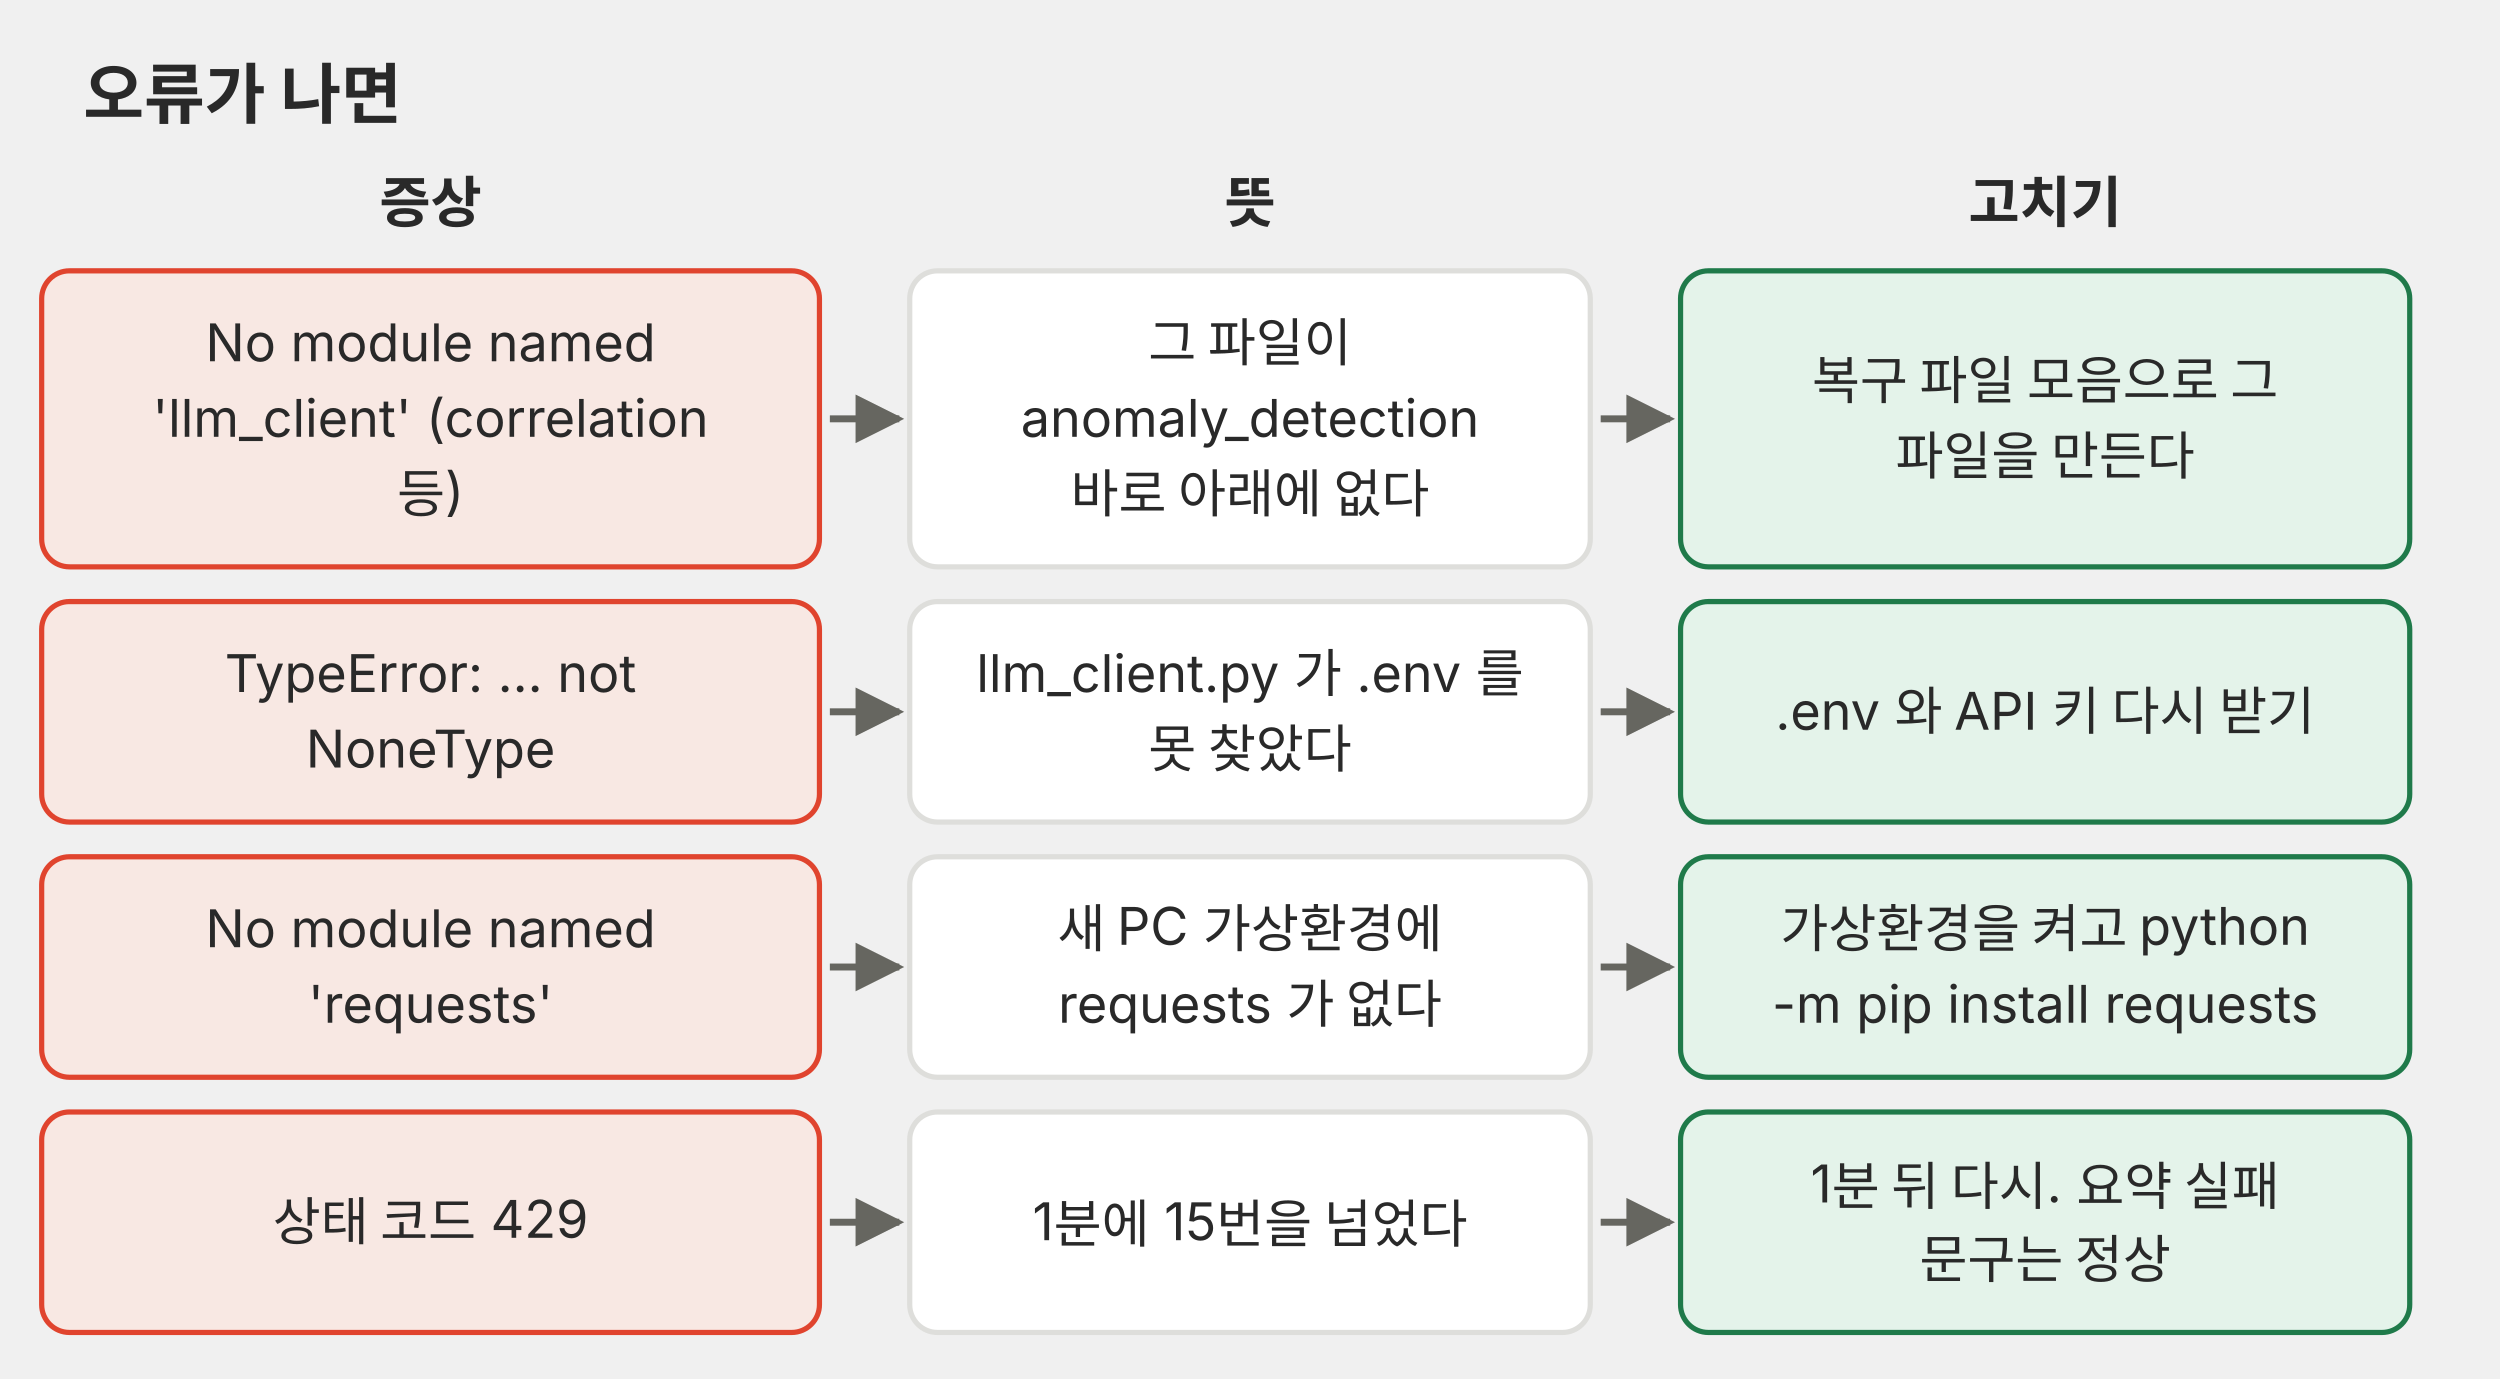
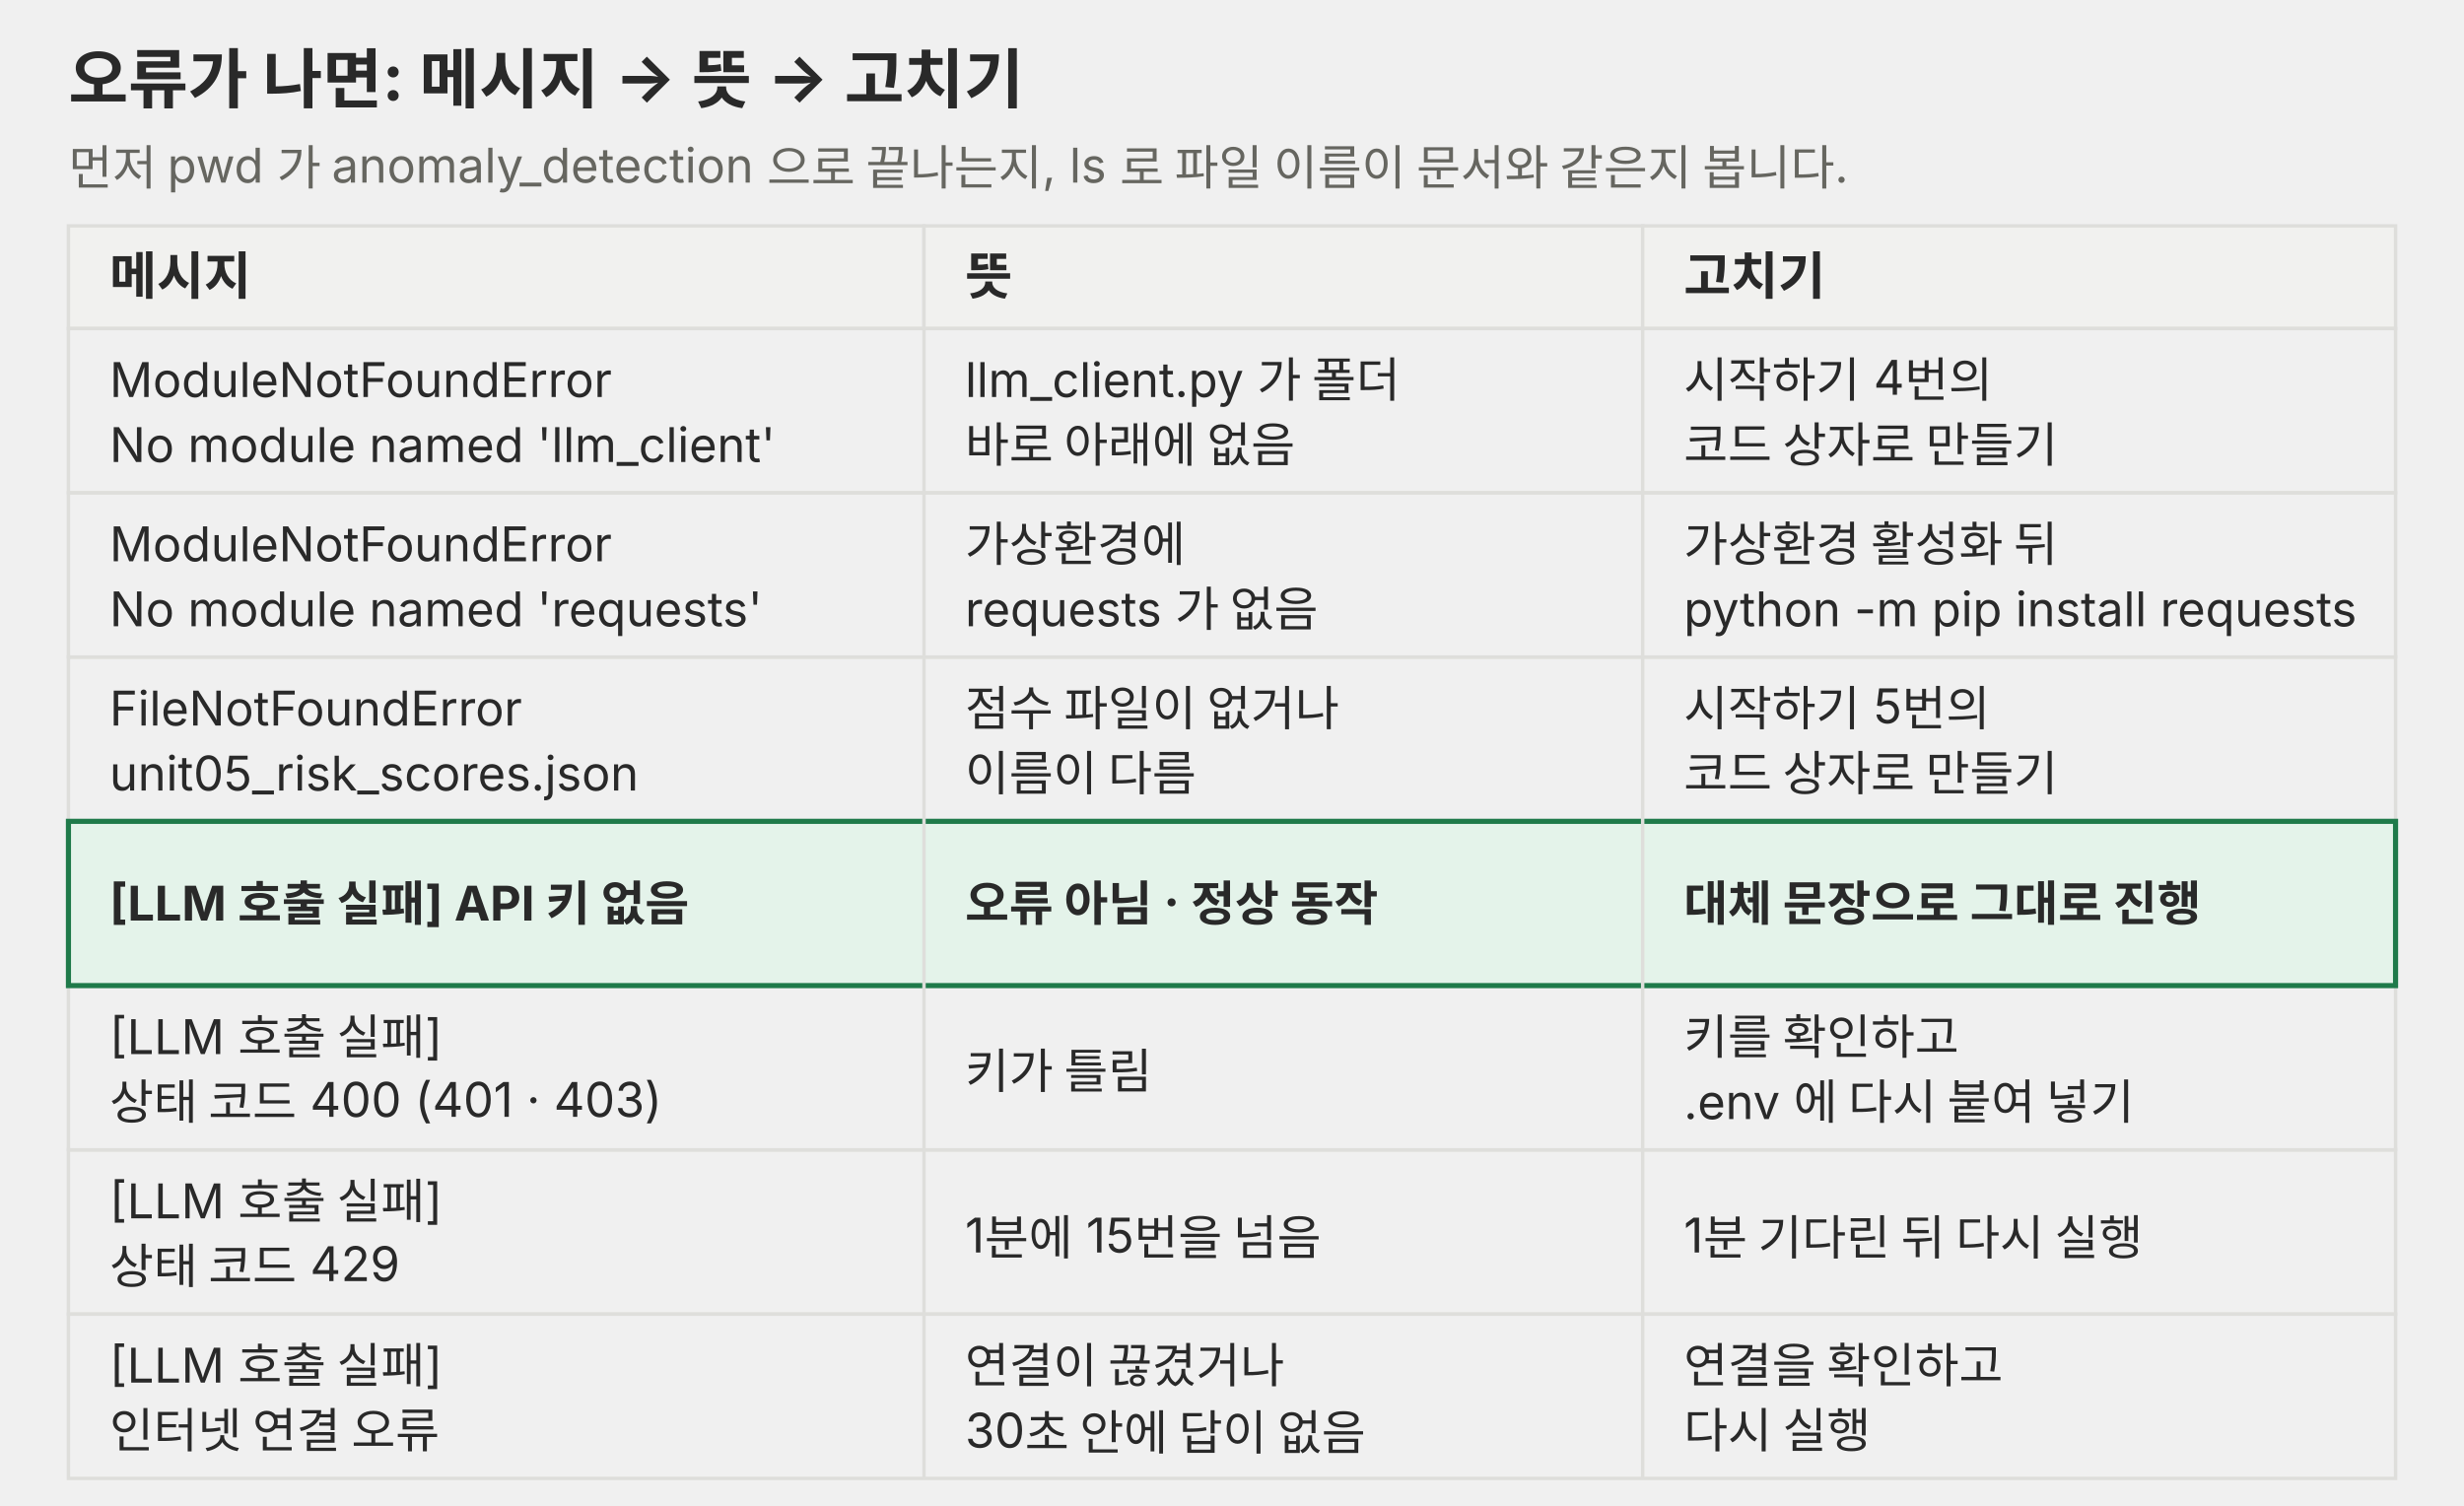
- <svg xmlns="http://www.w3.org/2000/svg" viewBox="0 0 720 397" role="img">
-   <defs>
-     <marker id="a-p04" viewBox="0 0 10 10" refX="9" refY="5" markerWidth="7" markerHeight="7" orient="auto-start-reverse">
-       <path d="M0 0L10 5L0 10z" fill="#666660" />
-     </marker>
-   </defs>
+ <svg xmlns="http://www.w3.org/2000/svg" viewBox="0 0 720 440" role="img">
  <g font-family="Pretendard, 'Noto Sans KR', -apple-system, 'Segoe UI', sans-serif">
-     <text x="24" y="34" font-size="19" text-anchor="start" fill="#292929" font-weight="700">오류가 나면</text>
-     <text x="124" y="64" font-size="16" text-anchor="middle" fill="#292929" font-weight="700">증상</text>
-     <text x="360" y="64" font-size="16" text-anchor="middle" fill="#292929" font-weight="700">뜻</text>
-     <text x="589" y="64" font-size="16" text-anchor="middle" fill="#292929" font-weight="700">고치기</text>
-     <rect x="12" y="78" width="224" height="85.25" rx="8" fill="#f8e8e3" stroke="#e0442e" stroke-width="1.5" />
-     <text x="124" y="104.05" font-size="15" text-anchor="middle" fill="#292929">No module named</text>
-     <text x="124" y="125.8" font-size="15" text-anchor="middle" fill="#292929">'llm_client' (correlation</text>
-     <text x="124" y="147.55" font-size="15" text-anchor="middle" fill="#292929">등)</text>
-     <rect x="262" y="78" width="196" height="85.25" rx="8" fill="#ffffff" stroke="#dededb" stroke-width="1.5" />
-     <text x="360" y="104.05" font-size="15" text-anchor="middle" fill="#292929">그 파일이</text>
-     <text x="360" y="125.8" font-size="15" text-anchor="middle" fill="#292929">anomaly_detection</text>
-     <text x="360" y="147.55" font-size="15" text-anchor="middle" fill="#292929">바로 아래에 없다</text>
-     <line x1="239" y1="120.625" x2="259" y2="120.625" stroke="#666660" stroke-width="2" marker-end="url(#a-p04)" />
-     <rect x="484" y="78" width="210" height="85.25" rx="8" fill="#e4f3ea" stroke="#1f7a4a" stroke-width="1.5" />
-     <text x="589" y="114.925" font-size="15" text-anchor="middle" fill="#292929">복구 파일 모음으로 그</text>
-     <text x="589" y="136.675" font-size="15" text-anchor="middle" fill="#292929">파일을 만든다</text>
-     <line x1="461" y1="120.625" x2="481" y2="120.625" stroke="#666660" stroke-width="2" marker-end="url(#a-p04)" />
-     <rect x="12" y="173.25" width="224" height="63.5" rx="8" fill="#f8e8e3" stroke="#e0442e" stroke-width="1.5" />
-     <text x="124" y="199.3" font-size="15" text-anchor="middle" fill="#292929">TypeError: … not</text>
-     <text x="124" y="221.05" font-size="15" text-anchor="middle" fill="#292929">NoneType</text>
-     <rect x="262" y="173.25" width="196" height="63.5" rx="8" fill="#ffffff" stroke="#dededb" stroke-width="1.5" />
-     <text x="360" y="199.3" font-size="15" text-anchor="middle" fill="#292929">llm_client.py 가 .env 를</text>
-     <text x="360" y="221.05" font-size="15" text-anchor="middle" fill="#292929">못 찾았다</text>
-     <line x1="239" y1="205" x2="259" y2="205" stroke="#666660" stroke-width="2" marker-end="url(#a-p04)" />
-     <rect x="484" y="173.25" width="210" height="63.5" rx="8" fill="#e4f3ea" stroke="#1f7a4a" stroke-width="1.5" />
-     <text x="589" y="210.175" font-size="15" text-anchor="middle" fill="#292929">.env 와 API 키 다시 받기</text>
-     <line x1="461" y1="205" x2="481" y2="205" stroke="#666660" stroke-width="2" marker-end="url(#a-p04)" />
-     <rect x="12" y="246.75" width="224" height="63.5" rx="8" fill="#f8e8e3" stroke="#e0442e" stroke-width="1.5" />
-     <text x="124" y="272.8" font-size="15" text-anchor="middle" fill="#292929">No module named</text>
-     <text x="124" y="294.55" font-size="15" text-anchor="middle" fill="#292929">'requests'</text>
-     <rect x="262" y="246.75" width="196" height="63.5" rx="8" fill="#ffffff" stroke="#dededb" stroke-width="1.5" />
-     <text x="360" y="272.8" font-size="15" text-anchor="middle" fill="#292929">새 PC 가상환경에</text>
-     <text x="360" y="294.55" font-size="15" text-anchor="middle" fill="#292929">requests 가 없다</text>
-     <line x1="239" y1="278.5" x2="259" y2="278.5" stroke="#666660" stroke-width="2" marker-end="url(#a-p04)" />
-     <rect x="484" y="246.75" width="210" height="63.5" rx="8" fill="#e4f3ea" stroke="#1f7a4a" stroke-width="1.5" />
-     <text x="589" y="272.8" font-size="15" text-anchor="middle" fill="#292929">가상환경을 켜고 python</text>
-     <text x="589" y="294.55" font-size="15" text-anchor="middle" fill="#292929">-m pip install requests</text>
-     <line x1="461" y1="278.5" x2="481" y2="278.5" stroke="#666660" stroke-width="2" marker-end="url(#a-p04)" />
-     <rect x="12" y="320.25" width="224" height="63.5" rx="8" fill="#f8e8e3" stroke="#e0442e" stroke-width="1.5" />
-     <text x="124" y="357.175" font-size="15" text-anchor="middle" fill="#292929">상태 코드 429</text>
-     <rect x="262" y="320.25" width="196" height="63.5" rx="8" fill="#ffffff" stroke="#dededb" stroke-width="1.5" />
-     <text x="360" y="357.175" font-size="15" text-anchor="middle" fill="#292929">1분에 15번을 넘었다</text>
-     <line x1="239" y1="352" x2="259" y2="352" stroke="#666660" stroke-width="2" marker-end="url(#a-p04)" />
-     <rect x="484" y="320.25" width="210" height="63.5" rx="8" fill="#e4f3ea" stroke="#1f7a4a" stroke-width="1.5" />
-     <text x="589" y="346.3" font-size="15" text-anchor="middle" fill="#292929">1분 뒤 다시. 요약 실패</text>
-     <text x="589" y="368.05" font-size="15" text-anchor="middle" fill="#292929">문구는 정상</text>
-     <line x1="461" y1="352" x2="481" y2="352" stroke="#666660" stroke-width="2" marker-end="url(#a-p04)" />
+     <text x="20" y="30" font-size="19" fill="#292929" font-weight="700">오류가 나면: 메시지 → 뜻 → 고치기</text>
+     <text x="20" y="54" font-size="14" fill="#666660">먼저 pwd 가 anomaly_detection 으로 끝나는지, ls 로 파일 이름이 문서와 같은지 봅니다.</text>
+     <rect x="20" y="66" width="250" height="30" fill="#f1f1ef" stroke="#dededb" />
+     <rect x="270" y="66" width="210" height="30" fill="#f1f1ef" stroke="#dededb" />
+     <rect x="480" y="66" width="220" height="30" fill="#f1f1ef" stroke="#dededb" />
+     <text x="32" y="86" font-size="15" fill="#292929" font-weight="700">메시지</text>
+     <text x="282" y="86" font-size="15" fill="#292929" font-weight="700">뜻</text>
+     <text x="492" y="86" font-size="15" fill="#292929" font-weight="700">고치기</text>
+     <g fill="none" stroke="#dededb">
+       <rect x="20" y="96" width="680" height="48" />
+       <rect x="20" y="144" width="680" height="48" />
+       <rect x="20" y="192" width="680" height="48" />
+       <rect x="20" y="288" width="680" height="48" />
+       <rect x="20" y="336" width="680" height="48" />
+       <rect x="20" y="384" width="680" height="48" />
+     </g>
+     <rect x="20" y="240" width="680" height="48" fill="#e4f3ea" stroke="#1f7a4a" stroke-width="1.5" />
+     <line x1="270" y1="96" x2="270" y2="432" stroke="#dededb" />
+     <line x1="480" y1="96" x2="480" y2="432" stroke="#dededb" />
+     <text font-size="14" fill="#292929">
+       <tspan x="32" y="116">ModuleNotFoundError</tspan>
+       <tspan x="32" y="135">No module named 'llm_client'</tspan>
+       <tspan x="32" y="164">ModuleNotFoundError</tspan>
+       <tspan x="32" y="183">No module named 'requests'</tspan>
+       <tspan x="32" y="212">FileNotFoundError</tspan>
+       <tspan x="32" y="231">unit05_risk_scores.json</tspan>
+       <tspan x="32" y="269" font-weight="700">[LLM 호출 실패] API 키 없음</tspan>
+       <tspan x="32" y="308">[LLM 호출 실패]</tspan>
+       <tspan x="32" y="327">상태 코드 400 (401 · 403)</tspan>
+       <tspan x="32" y="356">[LLM 호출 실패]</tspan>
+       <tspan x="32" y="375">상태 코드 429</tspan>
+       <tspan x="32" y="404">[LLM 호출 실패]</tspan>
+       <tspan x="32" y="423">인터넷 연결 오류</tspan>
+     </text>
+     <text font-size="14" fill="#292929">
+       <tspan x="282" y="116">llm_client.py 가 폴더</tspan>
+       <tspan x="282" y="135">바로 아래에 없음</tspan>
+       <tspan x="282" y="164">가상환경에</tspan>
+       <tspan x="282" y="183">requests 가 없음</tspan>
+       <tspan x="282" y="212">점수 파일이 없거나</tspan>
+       <tspan x="282" y="231">이름이 다름</tspan>
+       <tspan x="282" y="269" font-weight="700">오류 아님 · 정상 동작</tspan>
+       <tspan x="282" y="318">키가 틀림</tspan>
+       <tspan x="282" y="366">1분에 15번을 넘음</tspan>
+       <tspan x="282" y="404">연결이 끊겼거나</tspan>
+       <tspan x="282" y="423">30초 안에 답이 없음</tspan>
+     </text>
+     <text font-size="14" fill="#292929">
+       <tspan x="492" y="116">시작하기 4번의</tspan>
+       <tspan x="492" y="135">코드 상자로 만들기</tspan>
+       <tspan x="492" y="164">가상환경 활성화 뒤</tspan>
+       <tspan x="492" y="183">python -m pip install requests</tspan>
+       <tspan x="492" y="212">시작하기 5번의</tspan>
+       <tspan x="492" y="231">코드 상자로 만들기</tspan>
+       <tspan x="492" y="269" font-weight="700">대체 문장으로 그대로 진행</tspan>
+       <tspan x="492" y="308">키를 확인하고</tspan>
+       <tspan x="492" y="327">.env 에 다시 붙여 넣기</tspan>
+       <tspan x="492" y="366">1분 기다린 뒤 다시 실행</tspan>
+       <tspan x="492" y="404">연결을 확인하고</tspan>
+       <tspan x="492" y="423">다시 실행</tspan>
+     </text>
  </g>
</svg>
